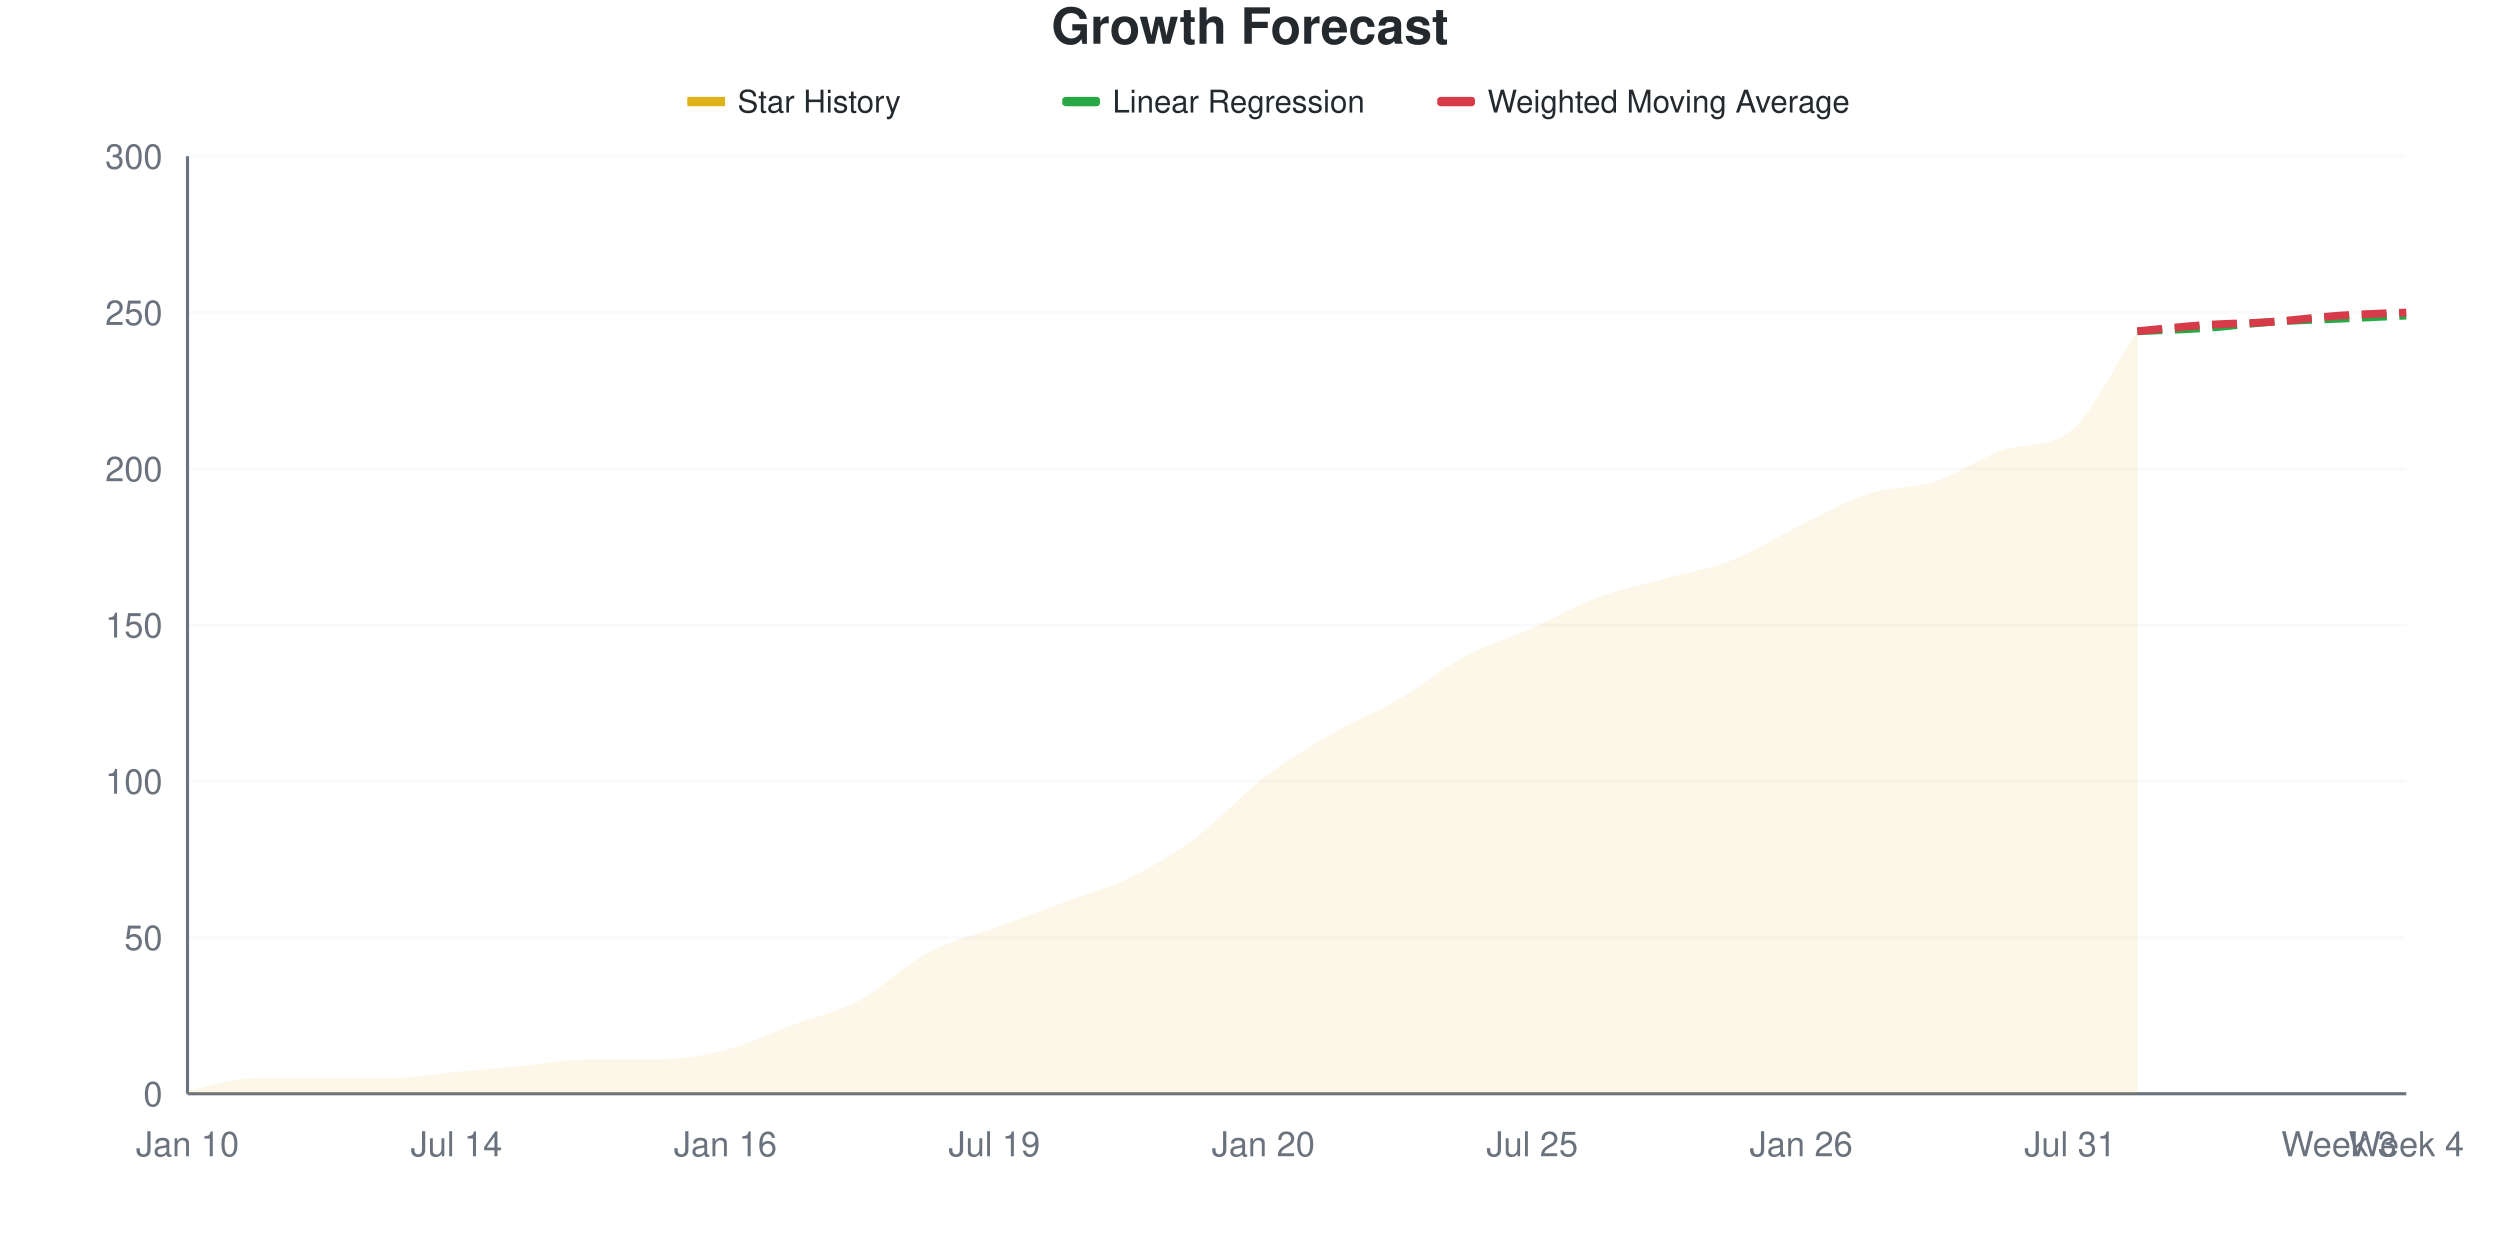
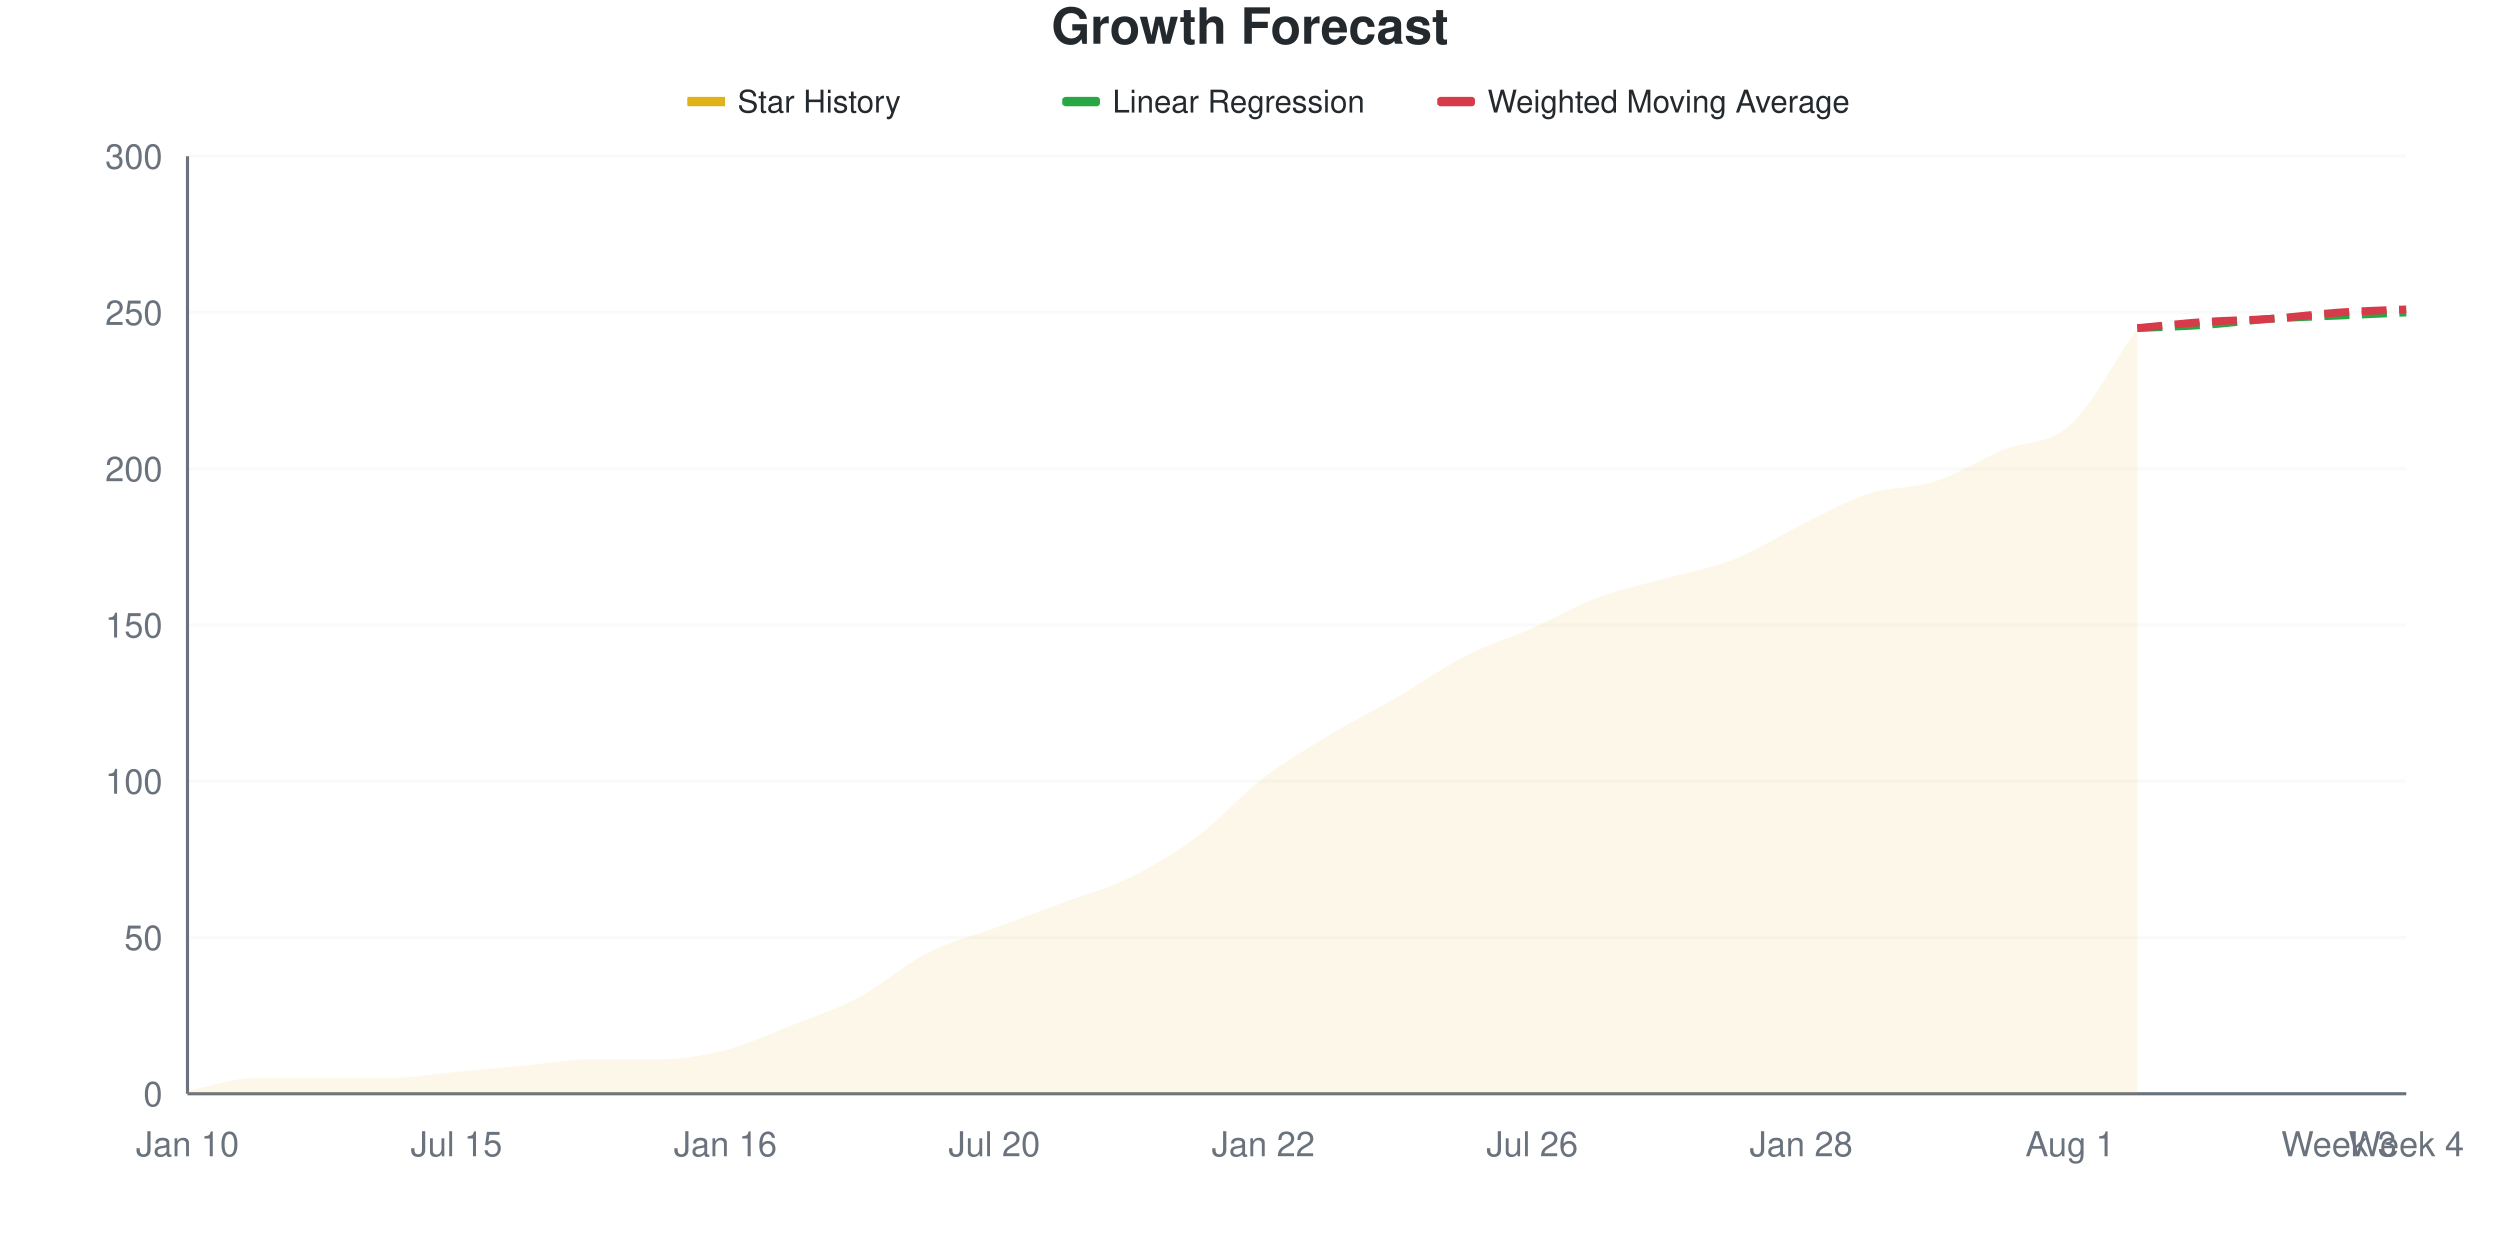
<svg xmlns="http://www.w3.org/2000/svg" viewBox="0 0 800 400" width="800" height="400">
  <style>
    @keyframes drawLine {
      to { stroke-dashoffset: 0; }
    }
    @keyframes fadeInPoint {
      from { opacity: 0; }
      to { opacity: 1; }
    }
    .data-line-0 {
-       stroke-dasharray: 1036;
-       stroke-dashoffset: 1036;
+       stroke-dasharray: 1035;
+       stroke-dashoffset: 1035;
      animation: drawLine 2s ease-out forwards;
    }
    .data-point {
      opacity: 0;
      animation: fadeInPoint 0.5s ease-out forwards;
    }
    .chart-bg { fill: #fff; }
    .chart-text { fill: #24292e; }
    .chart-muted { fill: #6a737d; }
    .chart-grid { stroke: #eee; }
    .chart-axis { stroke: #6a737d; }
    @media (prefers-color-scheme: dark) {
      .chart-bg { fill: #0d1117; }
      .chart-text { fill: #e6edf3; }
      .chart-muted { fill: #8b949e; }
      .chart-grid { stroke: #21262d; }
      .chart-axis { stroke: #8b949e; }
    }
  </style>
  <rect width="800" height="400" class="chart-bg" />
  <text x="400" y="14" text-anchor="middle" class="chart-text" font-size="16" font-weight="bold" font-family="-apple-system, BlinkMacSystemFont, 'Segoe UI', Helvetica, Arial, sans-serif">Growth Forecast</text>
  <g class="legend">
    <rect x="220" y="31" width="12" height="3" fill="#dfb317" />
    <line x1="220" y1="32.5" x2="232" y2="32.5" stroke="#dfb317" stroke-width="2" />
    <text x="236" y="36" class="chart-text" font-size="10" font-family="-apple-system, BlinkMacSystemFont, 'Segoe UI', Helvetica, Arial, sans-serif">Star History</text>
    <rect x="340" y="31" width="12" height="3" fill="#28a745" rx="1" />
    <line x1="340" y1="32.5" x2="352" y2="32.5" stroke="#28a745" stroke-width="2" stroke-dasharray="4,2" />
    <text x="356" y="36" class="chart-text" font-size="10" font-family="-apple-system, BlinkMacSystemFont, 'Segoe UI', Helvetica, Arial, sans-serif">Linear Regression</text>
    <rect x="460" y="31" width="12" height="3" fill="#d73a49" rx="1" />
    <line x1="460" y1="32.5" x2="472" y2="32.5" stroke="#d73a49" stroke-width="2" stroke-dasharray="4,2" />
    <text x="476" y="36" class="chart-text" font-size="10" font-family="-apple-system, BlinkMacSystemFont, 'Segoe UI', Helvetica, Arial, sans-serif">Weighted Moving Average</text>
  </g>
  <g class="grid">
    <line x1="60" y1="350" x2="770" y2="350" class="chart-grid" stroke-opacity="0.3" />
    <text x="52" y="354" text-anchor="end" class="chart-muted" font-size="11" font-family="-apple-system, BlinkMacSystemFont, 'Segoe UI', Helvetica, Arial, sans-serif">0</text>
    <line x1="60" y1="300" x2="770" y2="300" class="chart-grid" stroke-opacity="0.3" />
    <text x="52" y="304" text-anchor="end" class="chart-muted" font-size="11" font-family="-apple-system, BlinkMacSystemFont, 'Segoe UI', Helvetica, Arial, sans-serif">50</text>
    <line x1="60" y1="250" x2="770" y2="250" class="chart-grid" stroke-opacity="0.3" />
    <text x="52" y="254" text-anchor="end" class="chart-muted" font-size="11" font-family="-apple-system, BlinkMacSystemFont, 'Segoe UI', Helvetica, Arial, sans-serif">100</text>
    <line x1="60" y1="200" x2="770" y2="200" class="chart-grid" stroke-opacity="0.3" />
    <text x="52" y="204" text-anchor="end" class="chart-muted" font-size="11" font-family="-apple-system, BlinkMacSystemFont, 'Segoe UI', Helvetica, Arial, sans-serif">150</text>
    <line x1="60" y1="150" x2="770" y2="150" class="chart-grid" stroke-opacity="0.3" />
    <text x="52" y="154" text-anchor="end" class="chart-muted" font-size="11" font-family="-apple-system, BlinkMacSystemFont, 'Segoe UI', Helvetica, Arial, sans-serif">200</text>
    <line x1="60" y1="100" x2="770" y2="100" class="chart-grid" stroke-opacity="0.3" />
    <text x="52" y="104" text-anchor="end" class="chart-muted" font-size="11" font-family="-apple-system, BlinkMacSystemFont, 'Segoe UI', Helvetica, Arial, sans-serif">250</text>
    <line x1="60" y1="50" x2="770" y2="50" class="chart-grid" stroke-opacity="0.3" />
    <text x="52" y="54" text-anchor="end" class="chart-muted" font-size="11" font-family="-apple-system, BlinkMacSystemFont, 'Segoe UI', Helvetica, Arial, sans-serif">300</text>
  </g>
  <g class="milestones">
    
  </g>
  <g class="x-axis">
    <text x="60" y="370" text-anchor="middle" class="chart-muted" font-size="11" font-family="-apple-system, BlinkMacSystemFont, 'Segoe UI', Helvetica, Arial, sans-serif">Jan 10</text>
-     <text x="146.061" y="370" text-anchor="middle" class="chart-muted" font-size="11" font-family="-apple-system, BlinkMacSystemFont, 'Segoe UI', Helvetica, Arial, sans-serif">Jul 14</text>
+     <text x="146.061" y="370" text-anchor="middle" class="chart-muted" font-size="11" font-family="-apple-system, BlinkMacSystemFont, 'Segoe UI', Helvetica, Arial, sans-serif">Jul 15</text>
    <text x="232.121" y="370" text-anchor="middle" class="chart-muted" font-size="11" font-family="-apple-system, BlinkMacSystemFont, 'Segoe UI', Helvetica, Arial, sans-serif">Jan 16</text>
-     <text x="318.182" y="370" text-anchor="middle" class="chart-muted" font-size="11" font-family="-apple-system, BlinkMacSystemFont, 'Segoe UI', Helvetica, Arial, sans-serif">Jul 19</text>
-     <text x="404.242" y="370" text-anchor="middle" class="chart-muted" font-size="11" font-family="-apple-system, BlinkMacSystemFont, 'Segoe UI', Helvetica, Arial, sans-serif">Jan 20</text>
-     <text x="490.303" y="370" text-anchor="middle" class="chart-muted" font-size="11" font-family="-apple-system, BlinkMacSystemFont, 'Segoe UI', Helvetica, Arial, sans-serif">Jul 25</text>
-     <text x="576.364" y="370" text-anchor="middle" class="chart-muted" font-size="11" font-family="-apple-system, BlinkMacSystemFont, 'Segoe UI', Helvetica, Arial, sans-serif">Jan 26</text>
-     <text x="662.424" y="370" text-anchor="middle" class="chart-muted" font-size="11" font-family="-apple-system, BlinkMacSystemFont, 'Segoe UI', Helvetica, Arial, sans-serif">Jul 31</text>
+     <text x="318.182" y="370" text-anchor="middle" class="chart-muted" font-size="11" font-family="-apple-system, BlinkMacSystemFont, 'Segoe UI', Helvetica, Arial, sans-serif">Jul 20</text>
+     <text x="404.242" y="370" text-anchor="middle" class="chart-muted" font-size="11" font-family="-apple-system, BlinkMacSystemFont, 'Segoe UI', Helvetica, Arial, sans-serif">Jan 22</text>
+     <text x="490.303" y="370" text-anchor="middle" class="chart-muted" font-size="11" font-family="-apple-system, BlinkMacSystemFont, 'Segoe UI', Helvetica, Arial, sans-serif">Jul 26</text>
+     <text x="576.364" y="370" text-anchor="middle" class="chart-muted" font-size="11" font-family="-apple-system, BlinkMacSystemFont, 'Segoe UI', Helvetica, Arial, sans-serif">Jan 28</text>
+     <text x="662.424" y="370" text-anchor="middle" class="chart-muted" font-size="11" font-family="-apple-system, BlinkMacSystemFont, 'Segoe UI', Helvetica, Arial, sans-serif">Aug 1</text>
    <text x="748.485" y="370" text-anchor="middle" class="chart-muted" font-size="11" font-family="-apple-system, BlinkMacSystemFont, 'Segoe UI', Helvetica, Arial, sans-serif">Week 3</text>
    <text x="770" y="370" text-anchor="middle" class="chart-muted" font-size="11" font-family="-apple-system, BlinkMacSystemFont, 'Segoe UI', Helvetica, Arial, sans-serif">Week 4</text>
  </g>
  <line x1="60" y1="50" x2="60" y2="350" class="chart-axis" stroke-width="1" />
  <line x1="60" y1="350" x2="770" y2="350" class="chart-axis" stroke-width="1" />
-   <path d="M60,350 L60,349 C67.172,347.667 74.343,345 81.515,345 C88.687,345 95.859,345 103.03,345 C110.202,345 117.374,345 124.545,345 C131.717,345 138.889,343.667 146.061,343 C153.232,342.333 160.404,341.667 167.576,341 C174.747,340.333 181.919,339 189.091,339 C196.263,339 203.434,339 210.606,339 C217.778,339 224.949,337.833 232.121,336 C239.293,334.167 246.465,330.667 253.636,328 C260.808,325.333 267.98,323.833 275.152,320 C282.323,316.167 289.495,308.833 296.667,305 C303.838,301.167 311.01,299.667 318.182,297 C325.354,294.333 332.525,291.667 339.697,289 C346.869,286.333 354.04,284.5 361.212,281 C368.384,277.5 375.556,273.333 382.727,268 C389.899,262.667 397.071,254.5 404.242,249 C411.414,243.5 418.586,239.167 425.758,235 C432.929,230.833 440.101,228.167 447.273,224 C454.444,219.833 461.616,213.833 468.788,210 C475.96,206.167 483.131,204.167 490.303,201 C497.475,197.833 504.646,193.667 511.818,191 C518.99,188.333 526.162,187 533.333,185 C540.505,183 547.677,181.833 554.848,179 C562.02,176.167 569.192,171.5 576.364,168 C583.535,164.5 590.707,160.333 597.879,158 C605.051,155.667 612.222,156.333 619.394,154 C626.566,151.667 633.737,146.328 640.909,144 C648.081,141.672 655.253,143.53 662.424,138 C669.596,132.47 676.768,116.667 683.939,106 L683.939,350 L60,350 Z" fill="#dfb317" fill-opacity="0.1" />
-   <path d="M60,350 L60,349 C67.172,347.667 74.343,345 81.515,345 C88.687,345 95.859,345 103.03,345 C110.202,345 117.374,345 124.545,345 C131.717,345 138.889,343.667 146.061,343 C153.232,342.333 160.404,341.667 167.576,341 C174.747,340.333 181.919,339 189.091,339 C196.263,339 203.434,339 210.606,339 C217.778,339 224.949,337.833 232.121,336 C239.293,334.167 246.465,330.667 253.636,328 C260.808,325.333 267.98,323.833 275.152,320 C282.323,316.167 289.495,308.833 296.667,305 C303.838,301.167 311.01,299.667 318.182,297 C325.354,294.333 332.525,291.667 339.697,289 C346.869,286.333 354.04,284.5 361.212,281 C368.384,277.5 375.556,273.333 382.727,268 C389.899,262.667 397.071,254.5 404.242,249 C411.414,243.5 418.586,239.167 425.758,235 C432.929,230.833 440.101,228.167 447.273,224 C454.444,219.833 461.616,213.833 468.788,210 C475.96,206.167 483.131,204.167 490.303,201 C497.475,197.833 504.646,193.667 511.818,191 C518.99,188.333 526.162,187 533.333,185 C540.505,183 547.677,181.833 554.848,179 C562.02,176.167 569.192,171.5 576.364,168 C583.535,164.5 590.707,160.333 597.879,158 C605.051,155.667 612.222,156.333 619.394,154 C626.566,151.667 633.737,146.328 640.909,144 C648.081,141.672 655.253,143.53 662.424,138 C669.596,132.47 676.768,116.667 683.939,106" fill="none" stroke="#dfb317" stroke-width="2.5" class="data-line-0" />
-   <path d="M683.939,106 C691.111,105.667 698.283,105.5 705.455,105 C712.626,104.5 719.798,103.5 726.97,103 C734.141,102.5 741.313,102.333 748.485,102 C755.657,101.667 762.828,101.333 770,101" fill="none" stroke="#28a745" stroke-width="2.5" stroke-dasharray="8,4" />
-   <path d="M683.939,106 C691.111,105.333 698.283,104.5 705.455,104 C712.626,103.5 719.798,103.5 726.97,103 C734.141,102.5 741.313,101.5 748.485,101 C755.657,100.5 762.828,100.333 770,100" fill="none" stroke="#d73a49" stroke-width="2.5" stroke-dasharray="8,4" />
+   <path d="M60,350 L60,349 C67.172,347.667 74.343,345 81.515,345 C88.687,345 95.859,345 103.03,345 C110.202,345 117.374,345 124.545,345 C131.717,345 138.889,343.667 146.061,343 C153.232,342.333 160.404,341.667 167.576,341 C174.747,340.333 181.919,339 189.091,339 C196.263,339 203.434,339 210.606,339 C217.778,339 224.949,337.833 232.121,336 C239.293,334.167 246.465,330.833 253.636,328 C260.808,325.167 267.98,322.833 275.152,319 C282.323,315.167 289.495,308.667 296.667,305 C303.838,301.333 311.01,299.667 318.182,297 C325.354,294.333 332.525,291.667 339.697,289 C346.869,286.333 354.04,284.5 361.212,281 C368.384,277.5 375.556,273.333 382.727,268 C389.899,262.667 397.071,254.5 404.242,249 C411.414,243.5 418.586,239.333 425.758,235 C432.929,230.667 440.101,227.167 447.273,223 C454.444,218.833 461.616,213.667 468.788,210 C475.96,206.333 483.131,204.167 490.303,201 C497.475,197.833 504.646,193.667 511.818,191 C518.99,188.333 526.162,187 533.333,185 C540.505,183 547.677,181.833 554.848,179 C562.02,176.167 569.192,171.5 576.364,168 C583.535,164.5 590.707,160.333 597.879,158 C605.051,155.667 612.222,156.333 619.394,154 C626.566,151.667 633.737,147 640.909,144 C648.081,141 655.253,142.5 662.424,136 C669.596,129.5 676.768,115.333 683.939,105 L683.939,350 L60,350 Z" fill="#dfb317" fill-opacity="0.1" />
+   <path d="M60,350 L60,349 C67.172,347.667 74.343,345 81.515,345 C88.687,345 95.859,345 103.03,345 C110.202,345 117.374,345 124.545,345 C131.717,345 138.889,343.667 146.061,343 C153.232,342.333 160.404,341.667 167.576,341 C174.747,340.333 181.919,339 189.091,339 C196.263,339 203.434,339 210.606,339 C217.778,339 224.949,337.833 232.121,336 C239.293,334.167 246.465,330.833 253.636,328 C260.808,325.167 267.98,322.833 275.152,319 C282.323,315.167 289.495,308.667 296.667,305 C303.838,301.333 311.01,299.667 318.182,297 C325.354,294.333 332.525,291.667 339.697,289 C346.869,286.333 354.04,284.5 361.212,281 C368.384,277.5 375.556,273.333 382.727,268 C389.899,262.667 397.071,254.5 404.242,249 C411.414,243.5 418.586,239.333 425.758,235 C432.929,230.667 440.101,227.167 447.273,223 C454.444,218.833 461.616,213.667 468.788,210 C475.96,206.333 483.131,204.167 490.303,201 C497.475,197.833 504.646,193.667 511.818,191 C518.99,188.333 526.162,187 533.333,185 C540.505,183 547.677,181.833 554.848,179 C562.02,176.167 569.192,171.5 576.364,168 C583.535,164.5 590.707,160.333 597.879,158 C605.051,155.667 612.222,156.333 619.394,154 C626.566,151.667 633.737,147 640.909,144 C648.081,141 655.253,142.5 662.424,136 C669.596,129.5 676.768,115.333 683.939,105" fill="none" stroke="#dfb317" stroke-width="2.5" class="data-line-0" />
+   <path d="M683.939,105 C691.111,104.667 698.283,104.5 705.455,104 C712.626,103.5 719.798,102.5 726.97,102 C734.141,101.5 741.313,101.333 748.485,101 C755.657,100.667 762.828,100.333 770,100" fill="none" stroke="#28a745" stroke-width="2.5" stroke-dasharray="8,4" />
+   <path d="M683.939,105 C691.111,104.333 698.283,103.5 705.455,103 C712.626,102.5 719.798,102.5 726.97,102 C734.141,101.5 741.313,100.5 748.485,100 C755.657,99.5 762.828,99.333 770,99" fill="none" stroke="#d73a49" stroke-width="2.5" stroke-dasharray="8,4" />
  <g class="points">
    <circle cx="60" cy="349" r="4" fill="#dfb317" class="data-point" style="animation-delay: 1.50s" />
    <circle cx="81.515" cy="345" r="4" fill="#dfb317" class="data-point" style="animation-delay: 1.55s" />
    <circle cx="103.03" cy="345" r="4" fill="#dfb317" class="data-point" style="animation-delay: 1.60s" />
    <circle cx="124.545" cy="345" r="4" fill="#dfb317" class="data-point" style="animation-delay: 1.65s" />
    <circle cx="146.061" cy="343" r="4" fill="#dfb317" class="data-point" style="animation-delay: 1.70s" />
    <circle cx="167.576" cy="341" r="4" fill="#dfb317" class="data-point" style="animation-delay: 1.75s" />
    <circle cx="189.091" cy="339" r="4" fill="#dfb317" class="data-point" style="animation-delay: 1.80s" />
    <circle cx="210.606" cy="339" r="4" fill="#dfb317" class="data-point" style="animation-delay: 1.85s" />
    <circle cx="232.121" cy="336" r="4" fill="#dfb317" class="data-point" style="animation-delay: 1.90s" />
    <circle cx="253.636" cy="328" r="4" fill="#dfb317" class="data-point" style="animation-delay: 1.95s" />
-     <circle cx="275.152" cy="320" r="4" fill="#dfb317" class="data-point" style="animation-delay: 2.00s" />
+     <circle cx="275.152" cy="319" r="4" fill="#dfb317" class="data-point" style="animation-delay: 2.00s" />
    <circle cx="296.667" cy="305" r="4" fill="#dfb317" class="data-point" style="animation-delay: 2.05s" />
    <circle cx="318.182" cy="297" r="4" fill="#dfb317" class="data-point" style="animation-delay: 2.10s" />
    <circle cx="339.697" cy="289" r="4" fill="#dfb317" class="data-point" style="animation-delay: 2.15s" />
    <circle cx="361.212" cy="281" r="4" fill="#dfb317" class="data-point" style="animation-delay: 2.20s" />
    <circle cx="382.727" cy="268" r="4" fill="#dfb317" class="data-point" style="animation-delay: 2.25s" />
    <circle cx="404.242" cy="249" r="4" fill="#dfb317" class="data-point" style="animation-delay: 2.30s" />
    <circle cx="425.758" cy="235" r="4" fill="#dfb317" class="data-point" style="animation-delay: 2.35s" />
-     <circle cx="447.273" cy="224" r="4" fill="#dfb317" class="data-point" style="animation-delay: 2.40s" />
+     <circle cx="447.273" cy="223" r="4" fill="#dfb317" class="data-point" style="animation-delay: 2.40s" />
    <circle cx="468.788" cy="210" r="4" fill="#dfb317" class="data-point" style="animation-delay: 2.45s" />
    <circle cx="490.303" cy="201" r="4" fill="#dfb317" class="data-point" style="animation-delay: 2.50s" />
    <circle cx="511.818" cy="191" r="4" fill="#dfb317" class="data-point" style="animation-delay: 2.55s" />
    <circle cx="533.333" cy="185" r="4" fill="#dfb317" class="data-point" style="animation-delay: 2.60s" />
    <circle cx="554.848" cy="179" r="4" fill="#dfb317" class="data-point" style="animation-delay: 2.65s" />
    <circle cx="576.364" cy="168" r="4" fill="#dfb317" class="data-point" style="animation-delay: 2.70s" />
    <circle cx="597.879" cy="158" r="4" fill="#dfb317" class="data-point" style="animation-delay: 2.75s" />
    <circle cx="619.394" cy="154" r="4" fill="#dfb317" class="data-point" style="animation-delay: 2.80s" />
    <circle cx="640.909" cy="144" r="4" fill="#dfb317" class="data-point" style="animation-delay: 2.85s" />
-     <circle cx="662.424" cy="138" r="4" fill="#dfb317" class="data-point" style="animation-delay: 2.90s" />
-     <circle cx="683.939" cy="106" r="4" fill="#dfb317" class="data-point" style="animation-delay: 2.95s" />
+     <circle cx="662.424" cy="136" r="4" fill="#dfb317" class="data-point" style="animation-delay: 2.90s" />
+     <circle cx="683.939" cy="105" r="4" fill="#dfb317" class="data-point" style="animation-delay: 2.95s" />
  </g>
</svg>
